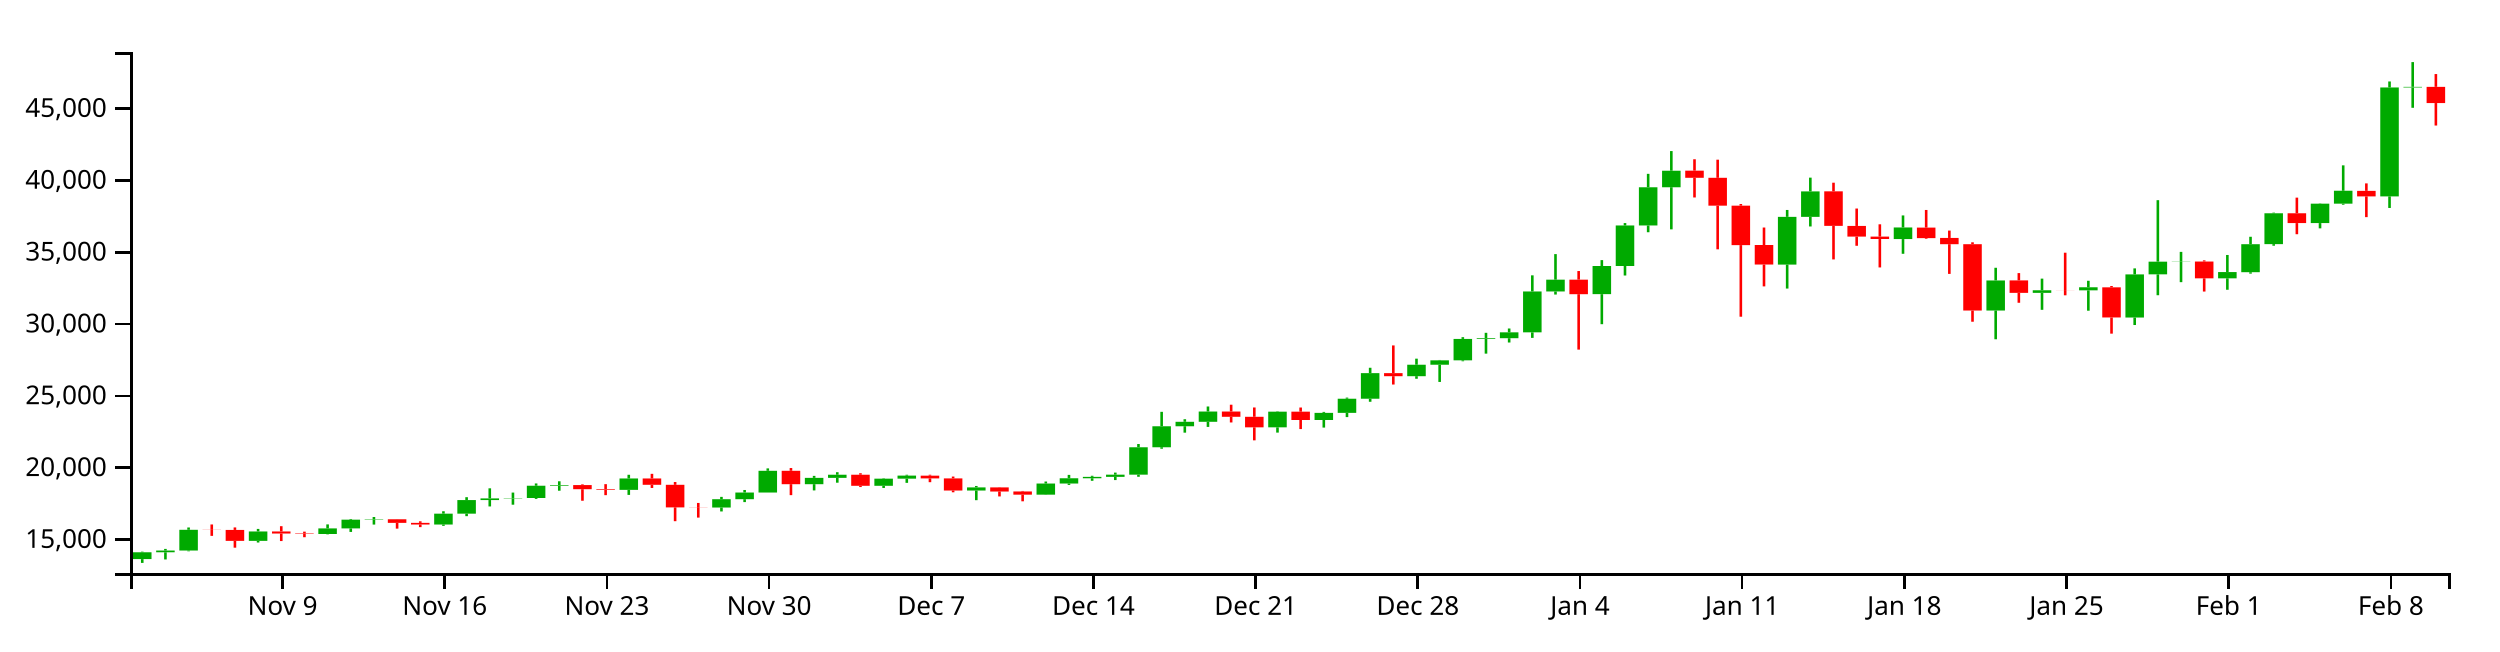
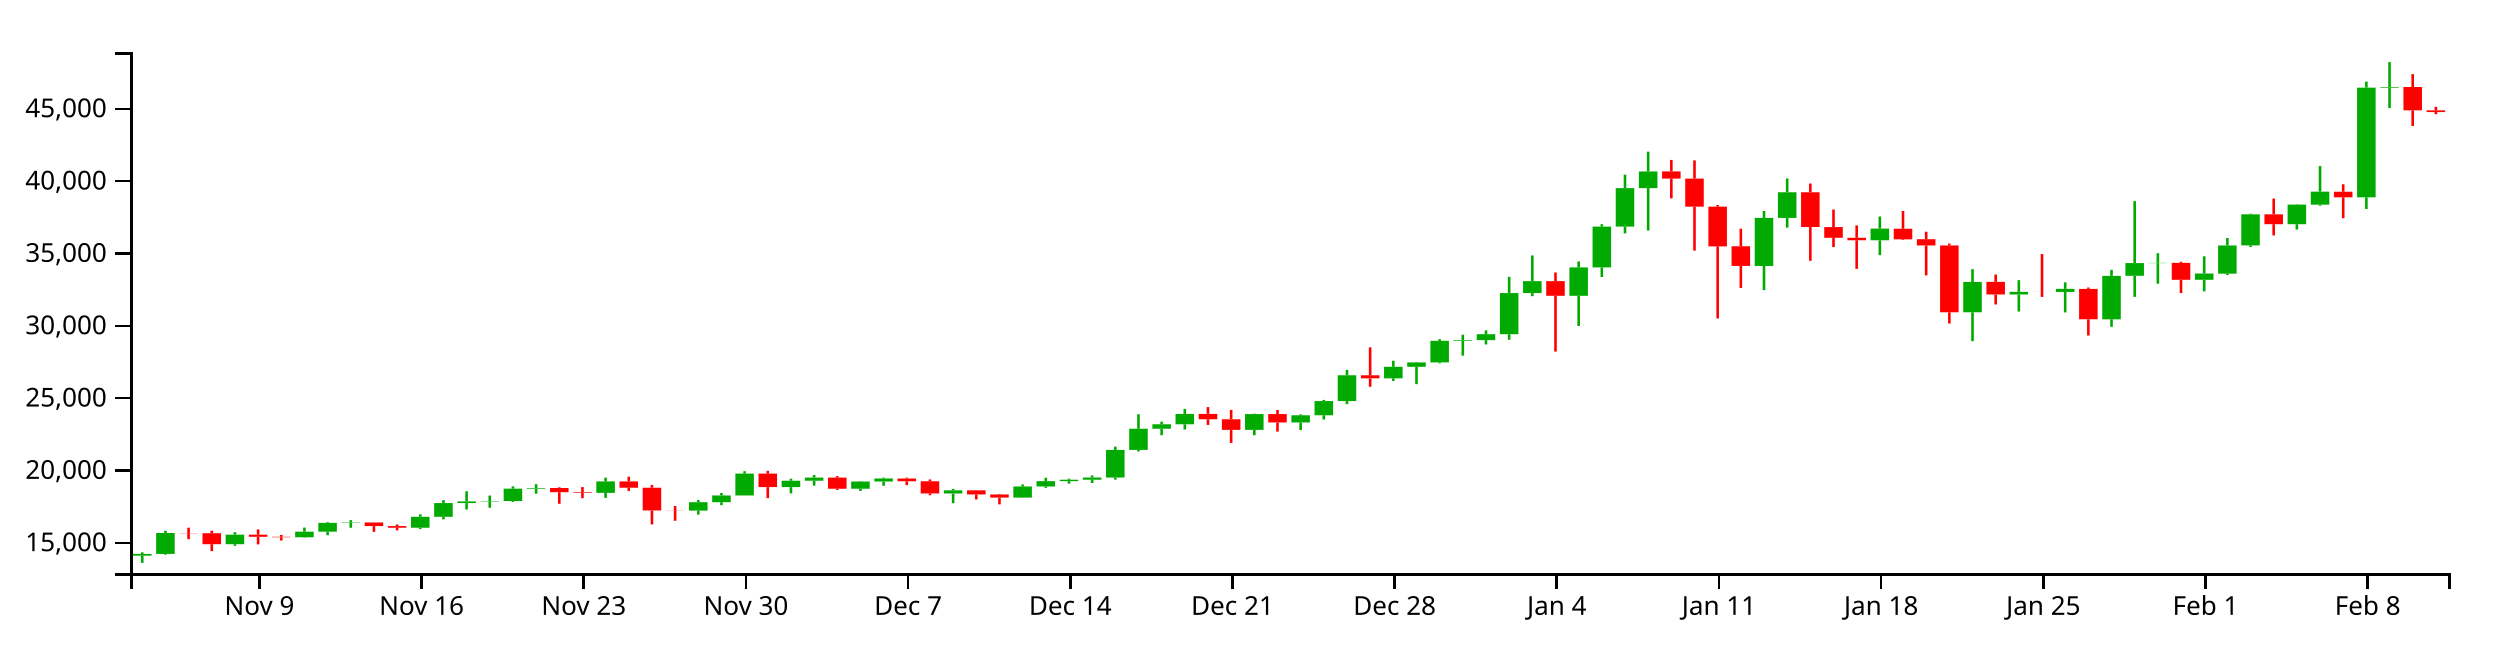
<svg xmlns="http://www.w3.org/2000/svg" version="1.1" width="960" height="250">
  <g transform="translate(50,20)">
    <style>.axis path,.axis line{fill:none;stroke:#000;shape-rendering:crispEdges;}path.candle{stroke:#000000;}path.candle.body{stroke-width:0;}path.candle.up{fill:#00AA00;stroke:#00AA00;}path.candle.down{fill:#FF0000;stroke:#FF0000;}</style>
    <g class="candlestick">
      <g class="data">
-         <path class="candle body up" d="M 1.068 194.694 l 7.117 0 L 8.185 192.079 l -7.117 0 L 1.068 194.694 M 9.964 192.079 l 7.117 0 L 17.081 191.415 l -7.117 0 L 9.964 192.079 M 18.86 191.415 l 7.117 0 L 25.978 183.437 l -7.117 0 L 18.86 191.415 M 45.55 187.695 l 7.117 0 L 52.667 184.071 l -7.117 0 L 45.55 187.695 M 72.239 185.052 l 7.117 0 L 79.356 182.917 l -7.117 0 L 72.239 185.052 M 81.136 182.917 l 7.117 0 L 88.253 179.565 l -7.117 0 L 81.136 182.917 M 90.032 179.565 l 7.117 0 L 97.149 179.406 l -7.117 0 L 90.032 179.565 M 116.721 181.412 l 7.117 0 L 123.838 177.238 l -7.117 0 L 116.721 181.412 M 125.618 177.241 l 7.117 0 L 132.735 172.02 l -7.117 0 L 125.618 177.241 M 134.514 172.02 l 7.117 0 L 141.631 171.376 l -7.117 0 L 134.514 172.02 M 143.411 171.367 l 7.117 0 L 150.528 171.229 l -7.117 0 L 143.411 171.367 M 152.307 171.229 l 7.117 0 L 159.424 166.524 l -7.117 0 L 152.307 171.229 M 161.204 166.524 l 7.117 0 L 168.321 166.258 l -7.117 0 L 161.204 166.524 M 187.893 168.111 l 7.117 0 L 195.01 163.741 l -7.117 0 L 187.893 168.111 M 223.479 174.888 l 7.117 0 L 230.596 171.687 l -7.117 0 L 223.479 174.888 M 232.375 171.687 l 7.117 0 L 239.492 169.12 l -7.117 0 L 232.375 171.687 M 241.271 169.12 l 7.117 0 L 248.389 160.785 l -7.117 0 L 241.271 169.12 M 259.064 165.921 l 7.117 0 L 266.182 163.498 l -7.117 0 L 259.064 165.921 M 267.961 163.498 l 7.117 0 L 275.078 162.296 l -7.117 0 L 267.961 163.498 M 285.754 166.552 l 7.117 0 L 292.871 163.809 l -7.117 0 L 285.754 166.552 M 294.65 163.809 l 7.117 0 L 301.767 162.641 l -7.117 0 L 294.65 163.809 M 321.339 168.353 l 7.117 0 L 328.457 167.155 l -7.117 0 L 321.339 168.353 M 348.029 169.94 l 7.117 0 L 355.146 165.68 l -7.117 0 L 348.029 169.94 M 356.925 165.68 l 7.117 0 L 364.042 163.659 l -7.117 0 L 356.925 165.68 M 365.822 163.659 l 7.117 0 L 372.939 163.117 l -7.117 0 L 365.822 163.659 M 374.718 163.114 l 7.117 0 L 381.835 162.271 l -7.117 0 L 374.718 163.114 M 383.615 162.271 l 7.117 0 L 390.732 151.739 l -7.117 0 L 383.615 162.271 M 392.511 151.739 l 7.117 0 L 399.628 143.675 l -7.117 0 L 392.511 151.739 M 401.407 143.675 l 7.117 0 L 408.525 141.964 l -7.117 0 L 401.407 143.675 M 410.304 141.964 l 7.117 0 L 417.421 138.023 l -7.117 0 L 410.304 141.964 M 436.993 144.101 l 7.117 0 L 444.11 138.083 l -7.117 0 L 436.993 144.101 M 454.786 141.274 l 7.117 0 L 461.903 138.533 l -7.117 0 L 454.786 141.274 M 463.683 138.534 l 7.117 0 L 470.8 133.108 l -7.117 0 L 463.683 138.534 M 472.579 133.108 l 7.117 0 L 479.696 123.283 l -7.117 0 L 472.579 133.108 M 490.372 124.452 l 7.117 0 L 497.489 120.05 l -7.117 0 L 490.372 124.452 M 499.268 120.05 l 7.117 0 L 506.385 118.364 l -7.117 0 L 499.268 120.05 M 508.165 118.364 l 7.117 0 L 515.282 110.141 l -7.117 0 L 508.165 118.364 M 517.061 110.14 l 7.117 0 L 524.178 109.875 l -7.117 0 L 517.061 110.14 M 525.958 109.875 l 7.117 0 L 533.075 107.624 l -7.117 0 L 525.958 109.875 M 534.854 107.624 l 7.117 0 L 541.971 91.919 l -7.117 0 L 534.854 107.624 M 543.75 91.929 l 7.117 0 L 550.868 87.386 l -7.117 0 L 543.75 91.929 M 561.543 92.959 l 7.117 0 L 568.661 82.147 l -7.117 0 L 561.543 92.959 M 570.44 82.147 l 7.117 0 L 577.557 66.59 l -7.117 0 L 570.44 82.147 M 579.336 66.59 l 7.117 0 L 586.453 51.899 l -7.117 0 L 579.336 66.59 M 588.233 51.898 l 7.117 0 L 595.35 45.551 l -7.117 0 L 588.233 51.898 M 632.715 81.598 l 7.117 0 L 639.832 63.269 l -7.117 0 L 632.715 81.598 M 641.611 63.269 l 7.117 0 L 648.729 53.487 l -7.117 0 L 641.611 63.269 M 677.197 71.8 l 7.117 0 L 684.314 67.352 l -7.117 0 L 677.197 71.8 M 712.783 99.236 l 7.117 0 L 719.9 87.688 l -7.117 0 L 712.783 99.236 M 730.576 92.473 l 7.117 0 L 737.693 91.469 l -7.117 0 L 730.576 92.473 M 748.369 91.5 l 7.117 0 L 755.486 90.322 l -7.117 0 L 748.369 91.5 M 766.162 101.939 l 7.117 0 L 773.279 85.373 l -7.117 0 L 766.162 101.939 M 775.058 85.355 l 7.117 0 L 782.175 80.477 l -7.117 0 L 775.058 85.355 M 783.954 80.51 l 7.117 0 L 791.072 80.419 l -7.117 0 L 783.954 80.51 M 801.747 86.873 l 7.117 0 L 808.864 84.482 l -7.117 0 L 801.747 86.873 M 810.644 84.533 l 7.117 0 L 817.761 73.78 l -7.117 0 L 810.644 84.533 M 819.54 73.744 l 7.117 0 L 826.657 61.903 l -7.117 0 L 819.54 73.744 M 837.333 65.667 l 7.117 0 L 844.45 58.2 l -7.117 0 L 837.333 65.667 M 846.23 58.205 l 7.117 0 L 853.347 53.252 l -7.117 0 L 846.23 58.205 M 864.022 55.411 l 7.117 0 L 871.14 13.596 l -7.117 0 L 864.022 55.411 M 872.919 13.597 l 7.117 0 L 880.036 13.345 l -7.117 0 L 872.919 13.597" />
-         <path class="candle body down" d="M 27.757 183.437 l 7.117 0 L 34.874 183.493 l -7.117 0 L 27.757 183.437 M 36.653 183.493 l 7.117 0 L 43.77 187.695 l -7.117 0 L 36.653 183.493 M 54.446 184.071 l 7.117 0 L 61.563 184.88 l -7.117 0 L 54.446 184.071 M 63.343 184.88 l 7.117 0 L 70.46 185.052 l -7.117 0 L 63.343 184.88 M 98.928 179.409 l 7.117 0 L 106.046 180.786 l -7.117 0 L 98.928 179.409 M 107.825 180.791 l 7.117 0 L 114.942 181.412 l -7.117 0 L 107.825 180.791 M 170.1 166.258 l 7.117 0 L 177.217 167.855 l -7.117 0 L 170.1 166.258 M 178.996 167.858 l 7.117 0 L 186.114 168.111 l -7.117 0 L 178.996 167.858 M 196.789 163.741 l 7.117 0 L 203.906 166.174 l -7.117 0 L 196.789 163.741 M 205.686 166.175 l 7.117 0 L 212.803 174.833 l -7.117 0 L 205.686 166.175 M 214.582 174.833 l 7.117 0 L 221.699 174.888 l -7.117 0 L 214.582 174.833 M 250.168 160.785 l 7.117 0 L 257.285 165.921 l -7.117 0 L 250.168 160.785 M 276.857 162.294 l 7.117 0 L 283.974 166.552 l -7.117 0 L 276.857 162.294 M 303.547 162.645 l 7.117 0 L 310.664 163.703 l -7.117 0 L 303.547 162.645 M 312.443 163.703 l 7.117 0 L 319.56 168.353 l -7.117 0 L 312.443 163.703 M 330.236 167.155 l 7.117 0 L 337.353 168.736 l -7.117 0 L 330.236 167.155 M 339.132 168.735 l 7.117 0 L 346.25 169.94 l -7.117 0 L 339.132 168.735 M 419.2 138.023 l 7.117 0 L 426.317 140.043 l -7.117 0 L 419.2 138.023 M 428.097 140.043 l 7.117 0 L 435.214 144.102 l -7.117 0 L 428.097 140.043 M 445.89 138.083 l 7.117 0 L 453.007 141.272 l -7.117 0 L 445.89 138.083 M 481.475 123.283 l 7.117 0 L 488.593 124.451 l -7.117 0 L 481.475 123.283 M 552.647 87.386 l 7.117 0 L 559.764 92.965 l -7.117 0 L 552.647 87.386 M 597.129 45.528 l 7.117 0 L 604.246 48.28 l -7.117 0 L 597.129 45.528 M 606.026 48.28 l 7.117 0 L 613.143 58.973 l -7.117 0 L 606.026 48.28 M 614.922 58.973 l 7.117 0 L 622.039 74.12 l -7.117 0 L 614.922 58.973 M 623.818 74.088 l 7.117 0 L 630.936 81.586 l -7.117 0 L 623.818 74.088 M 650.508 53.483 l 7.117 0 L 657.625 66.74 l -7.117 0 L 650.508 53.483 M 659.404 66.766 l 7.117 0 L 666.521 70.862 l -7.117 0 L 659.404 66.766 M 668.301 70.862 l 7.117 0 L 675.418 71.78 l -7.117 0 L 668.301 70.862 M 686.094 67.401 l 7.117 0 L 693.211 71.433 l -7.117 0 L 686.094 67.401 M 694.99 71.376 l 7.117 0 L 702.107 73.769 l -7.117 0 L 694.99 71.376 M 703.886 73.769 l 7.117 0 L 711.004 99.247 l -7.117 0 L 703.886 73.769 M 721.679 87.662 l 7.117 0 L 728.796 92.473 l -7.117 0 L 721.679 87.662 M 739.472 91.471 l 7.117 0 L 746.589 91.5 l -7.117 0 L 739.472 91.471 M 757.265 90.343 l 7.117 0 L 764.382 101.917 l -7.117 0 L 757.265 90.343 M 792.851 80.418 l 7.117 0 L 799.968 86.873 l -7.117 0 L 792.851 80.418 M 828.437 61.896 l 7.117 0 L 835.554 65.667 l -7.117 0 L 828.437 61.896 M 855.126 53.285 l 7.117 0 L 862.243 55.411 l -7.117 0 L 855.126 53.285 M 881.815 13.345 l 7.117 0 L 888.932 19.571 l -7.117 0 L 881.815 13.345" />
+         <path class="candle body up" d="M 1.068 193.384 l 7.117 0 L 8.185 192.715 l -7.117 0 L 1.068 193.384 M 9.964 192.715 l 7.117 0 L 17.081 184.682 l -7.117 0 L 9.964 192.715 M 36.653 188.969 l 7.117 0 L 43.77 185.321 l -7.117 0 L 36.653 188.969 M 63.343 186.309 l 7.117 0 L 70.46 184.159 l -7.117 0 L 63.343 186.309 M 72.239 184.159 l 7.117 0 L 79.356 180.783 l -7.117 0 L 72.239 184.159 M 81.136 180.783 l 7.117 0 L 88.253 180.623 l -7.117 0 L 81.136 180.783 M 107.825 182.643 l 7.117 0 L 114.942 178.44 l -7.117 0 L 107.825 182.643 M 116.721 178.443 l 7.117 0 L 123.838 173.186 l -7.117 0 L 116.721 178.443 M 125.618 173.186 l 7.117 0 L 132.735 172.538 l -7.117 0 L 125.618 173.186 M 134.514 172.529 l 7.117 0 L 141.631 172.389 l -7.117 0 L 134.514 172.529 M 143.411 172.389 l 7.117 0 L 150.528 167.652 l -7.117 0 L 143.411 172.389 M 152.307 167.652 l 7.117 0 L 159.424 167.384 l -7.117 0 L 152.307 167.652 M 178.996 169.25 l 7.117 0 L 186.114 164.85 l -7.117 0 L 178.996 169.25 M 214.582 176.074 l 7.117 0 L 221.699 172.85 l -7.117 0 L 214.582 176.074 M 223.479 172.85 l 7.117 0 L 230.596 170.266 l -7.117 0 L 223.479 172.85 M 232.375 170.266 l 7.117 0 L 239.492 161.873 l -7.117 0 L 232.375 170.266 M 250.168 167.044 l 7.117 0 L 257.285 164.605 l -7.117 0 L 250.168 167.044 M 259.064 164.605 l 7.117 0 L 266.182 163.395 l -7.117 0 L 259.064 164.605 M 276.857 167.68 l 7.117 0 L 283.974 164.918 l -7.117 0 L 276.857 167.68 M 285.754 164.918 l 7.117 0 L 292.871 163.742 l -7.117 0 L 285.754 164.918 M 312.443 169.494 l 7.117 0 L 319.56 168.287 l -7.117 0 L 312.443 169.494 M 339.132 171.091 l 7.117 0 L 346.25 166.802 l -7.117 0 L 339.132 171.091 M 348.029 166.802 l 7.117 0 L 355.146 164.767 l -7.117 0 L 348.029 166.802 M 356.925 164.767 l 7.117 0 L 364.042 164.221 l -7.117 0 L 356.925 164.767 M 365.822 164.218 l 7.117 0 L 372.939 163.37 l -7.117 0 L 365.822 164.218 M 374.718 163.37 l 7.117 0 L 381.835 152.764 l -7.117 0 L 374.718 163.37 M 383.615 152.764 l 7.117 0 L 390.732 144.645 l -7.117 0 L 383.615 152.764 M 392.511 144.645 l 7.117 0 L 399.628 142.921 l -7.117 0 L 392.511 144.645 M 401.407 142.921 l 7.117 0 L 408.525 138.953 l -7.117 0 L 401.407 142.921 M 428.097 145.074 l 7.117 0 L 435.214 139.014 l -7.117 0 L 428.097 145.074 M 445.89 142.227 l 7.117 0 L 453.007 139.467 l -7.117 0 L 445.89 142.227 M 454.786 139.468 l 7.117 0 L 461.903 134.004 l -7.117 0 L 454.786 139.468 M 463.683 134.004 l 7.117 0 L 470.8 124.111 l -7.117 0 L 463.683 134.004 M 481.475 125.288 l 7.117 0 L 488.593 120.855 l -7.117 0 L 481.475 125.288 M 490.372 120.855 l 7.117 0 L 497.489 119.158 l -7.117 0 L 490.372 120.855 M 499.268 119.158 l 7.117 0 L 506.385 110.878 l -7.117 0 L 499.268 119.158 M 508.165 110.877 l 7.117 0 L 515.282 110.61 l -7.117 0 L 508.165 110.877 M 517.061 110.61 l 7.117 0 L 524.178 108.343 l -7.117 0 L 517.061 110.61 M 525.958 108.343 l 7.117 0 L 533.075 92.53 l -7.117 0 L 525.958 108.343 M 534.854 92.54 l 7.117 0 L 541.971 87.965 l -7.117 0 L 534.854 92.54 M 552.647 93.577 l 7.117 0 L 559.764 82.69 l -7.117 0 L 552.647 93.577 M 561.543 82.69 l 7.117 0 L 568.661 67.025 l -7.117 0 L 561.543 82.69 M 570.44 67.025 l 7.117 0 L 577.557 52.232 l -7.117 0 L 570.44 67.025 M 579.336 52.231 l 7.117 0 L 586.453 45.841 l -7.117 0 L 579.336 52.231 M 623.818 82.137 l 7.117 0 L 630.936 63.681 l -7.117 0 L 623.818 82.137 M 632.715 63.681 l 7.117 0 L 639.832 53.831 l -7.117 0 L 632.715 63.681 M 668.301 72.271 l 7.117 0 L 675.418 67.792 l -7.117 0 L 668.301 72.271 M 703.886 99.898 l 7.117 0 L 711.004 88.27 l -7.117 0 L 703.886 99.898 M 721.679 93.087 l 7.117 0 L 728.796 92.076 l -7.117 0 L 721.679 93.087 M 739.472 92.108 l 7.117 0 L 746.589 90.922 l -7.117 0 L 739.472 92.108 M 757.265 102.619 l 7.117 0 L 764.382 85.938 l -7.117 0 L 757.265 102.619 M 766.162 85.92 l 7.117 0 L 773.279 81.009 l -7.117 0 L 766.162 85.92 M 775.058 81.042 l 7.117 0 L 782.175 80.949 l -7.117 0 L 775.058 81.042 M 792.851 87.449 l 7.117 0 L 799.968 85.041 l -7.117 0 L 792.851 87.449 M 801.747 85.092 l 7.117 0 L 808.864 74.264 l -7.117 0 L 801.747 85.092 M 810.644 74.228 l 7.117 0 L 817.761 62.306 l -7.117 0 L 810.644 74.228 M 828.437 66.096 l 7.117 0 L 835.554 58.576 l -7.117 0 L 828.437 66.096 M 837.333 58.581 l 7.117 0 L 844.45 53.595 l -7.117 0 L 837.333 58.581 M 855.126 55.768 l 7.117 0 L 862.243 13.664 l -7.117 0 L 855.126 55.768 M 864.022 13.664 l 7.117 0 L 871.14 13.411 l -7.117 0 L 864.022 13.664" />
+         <path class="candle body down" d="M 18.86 184.682 l 7.117 0 L 25.978 184.738 l -7.117 0 L 18.86 184.682 M 27.757 184.738 l 7.117 0 L 34.874 188.969 l -7.117 0 L 27.757 184.738 M 45.55 185.321 l 7.117 0 L 52.667 186.135 l -7.117 0 L 45.55 185.321 M 54.446 186.135 l 7.117 0 L 61.563 186.309 l -7.117 0 L 54.446 186.135 M 90.032 180.627 l 7.117 0 L 97.149 182.013 l -7.117 0 L 90.032 180.627 M 98.928 182.018 l 7.117 0 L 106.046 182.643 l -7.117 0 L 98.928 182.018 M 161.204 167.384 l 7.117 0 L 168.321 168.992 l -7.117 0 L 161.204 167.384 M 170.1 168.995 l 7.117 0 L 177.217 169.25 l -7.117 0 L 170.1 168.995 M 187.893 164.85 l 7.117 0 L 195.01 167.299 l -7.117 0 L 187.893 164.85 M 196.789 167.301 l 7.117 0 L 203.906 176.019 l -7.117 0 L 196.789 167.301 M 205.686 176.019 l 7.117 0 L 212.803 176.074 l -7.117 0 L 205.686 176.019 M 241.271 161.873 l 7.117 0 L 248.389 167.044 l -7.117 0 L 241.271 161.873 M 267.961 163.393 l 7.117 0 L 275.078 167.68 l -7.117 0 L 267.961 163.393 M 294.65 163.746 l 7.117 0 L 301.767 164.812 l -7.117 0 L 294.65 163.746 M 303.547 164.812 l 7.117 0 L 310.664 169.494 l -7.117 0 L 303.547 164.812 M 321.339 168.287 l 7.117 0 L 328.457 169.879 l -7.117 0 L 321.339 168.287 M 330.236 169.878 l 7.117 0 L 337.353 171.091 l -7.117 0 L 330.236 169.878 M 410.304 138.953 l 7.117 0 L 417.421 140.987 l -7.117 0 L 410.304 138.953 M 419.2 140.987 l 7.117 0 L 426.317 145.075 l -7.117 0 L 419.2 140.987 M 436.993 139.014 l 7.117 0 L 444.11 142.225 l -7.117 0 L 436.993 139.014 M 472.579 124.111 l 7.117 0 L 479.696 125.287 l -7.117 0 L 472.579 124.111 M 543.75 87.965 l 7.117 0 L 550.868 93.583 l -7.117 0 L 543.75 87.965 M 588.233 45.817 l 7.117 0 L 595.35 48.588 l -7.117 0 L 588.233 45.817 M 597.129 48.588 l 7.117 0 L 604.246 59.355 l -7.117 0 L 597.129 48.588 M 606.026 59.355 l 7.117 0 L 613.143 74.608 l -7.117 0 L 606.026 59.355 M 614.922 74.575 l 7.117 0 L 622.039 82.125 l -7.117 0 L 614.922 74.575 M 641.611 53.827 l 7.117 0 L 648.729 67.176 l -7.117 0 L 641.611 53.827 M 650.508 67.203 l 7.117 0 L 657.625 71.327 l -7.117 0 L 650.508 67.203 M 659.404 71.327 l 7.117 0 L 666.521 72.251 l -7.117 0 L 659.404 71.327 M 677.197 67.841 l 7.117 0 L 684.314 71.902 l -7.117 0 L 677.197 67.841 M 686.094 71.844 l 7.117 0 L 693.211 74.253 l -7.117 0 L 686.094 71.844 M 694.99 74.253 l 7.117 0 L 702.107 99.908 l -7.117 0 L 694.99 74.253 M 712.783 88.243 l 7.117 0 L 719.9 93.087 l -7.117 0 L 712.783 88.243 M 730.576 92.079 l 7.117 0 L 737.693 92.108 l -7.117 0 L 730.576 92.079 M 748.369 90.943 l 7.117 0 L 755.486 102.597 l -7.117 0 L 748.369 90.943 M 783.954 80.949 l 7.117 0 L 791.072 87.449 l -7.117 0 L 783.954 80.949 M 819.54 62.298 l 7.117 0 L 826.657 66.096 l -7.117 0 L 819.54 62.298 M 846.23 53.628 l 7.117 0 L 853.347 55.768 l -7.117 0 L 846.23 53.628 M 872.919 13.411 l 7.117 0 L 880.036 22.371 l -7.117 0 L 872.919 13.411 M 881.815 22.371 l 7.117 0 L 888.932 23.024 l -7.117 0 L 881.815 22.371" />
        <path class="candle body equal" />
-         <path class="candle wick up" d="M 4.626 191.844 L 4.626 192.079 M 4.626 194.694 L 4.626 196.154 M 13.523 190.78 L 13.523 191.415 M 13.523 192.079 L 13.523 194.83 M 22.419 182.554 L 22.419 183.437 M 22.419 191.415 L 22.419 191.693 M 49.108 183.106 L 49.108 184.071 M 49.108 187.695 L 49.108 188.326 M 75.798 181.368 L 75.798 182.917 M 75.798 185.052 L 75.798 185.188 M 84.694 179.295 L 84.694 179.565 M 84.694 182.917 L 84.694 184.261 M 93.591 178.527 L 93.591 179.406 M 93.591 179.565 L 93.591 181.438 M 120.28 176.32 L 120.28 177.238 M 120.28 181.412 L 120.28 181.925 M 129.176 170.92 L 129.176 172.02 M 129.176 177.241 L 129.176 178.207 M 138.073 167.51 L 138.073 171.376 M 138.073 172.02 L 138.073 174.475 M 146.969 169.149 L 146.969 171.229 M 146.969 171.367 L 146.969 173.806 M 155.866 165.643 L 155.866 166.524 M 155.866 171.229 L 155.866 171.575 M 164.762 164.812 L 164.762 166.258 M 164.762 166.524 L 164.762 168.439 M 191.451 162.313 L 191.451 163.741 M 191.451 168.111 L 191.451 170.042 M 227.037 170.8 L 227.037 171.687 M 227.037 174.888 L 227.037 176.4 M 235.934 168.155 L 235.934 169.12 M 235.934 171.687 L 235.934 172.806 M 244.83 159.862 L 244.83 160.785 M 244.83 169.12 L 244.83 169.12 M 262.623 162.737 L 262.623 163.498 M 262.623 165.921 L 262.623 168.32 M 271.519 161.325 L 271.519 162.296 M 271.519 163.498 L 271.519 165.357 M 289.312 163.648 L 289.312 163.809 M 289.312 166.552 L 289.312 167.383 M 298.209 162.307 L 298.209 162.641 M 298.209 163.809 L 298.209 165.413 M 324.898 166.613 L 324.898 167.155 M 324.898 168.353 L 324.898 172.072 M 351.587 164.907 L 351.587 165.68 M 351.587 169.94 L 351.587 170.027 M 360.484 162.357 L 360.484 163.659 M 360.484 165.68 L 360.484 166.218 M 369.38 162.699 L 369.38 163.117 M 369.38 163.659 L 369.38 164.624 M 378.277 161.479 L 378.277 162.271 M 378.277 163.114 L 378.277 164.348 M 387.173 150.5 L 387.173 151.739 M 387.173 162.271 L 387.173 163.087 M 396.07 138.142 L 396.07 143.675 M 396.07 151.739 L 396.07 152.321 M 404.966 140.983 L 404.966 141.964 M 404.966 143.675 L 404.966 146.142 M 413.862 136.093 L 413.862 138.023 M 413.862 141.964 L 413.862 143.935 M 440.552 137.938 L 440.552 138.083 M 440.552 144.101 L 440.552 146.123 M 458.345 138.173 L 458.345 138.533 M 458.345 141.274 L 458.345 144.192 M 467.241 132.681 L 467.241 133.108 M 467.241 138.534 L 467.241 140.164 M 476.138 121.222 L 476.138 123.283 M 476.138 133.108 L 476.138 134.28 M 493.93 117.729 L 493.93 120.05 M 493.93 124.452 L 493.93 125.448 M 502.827 118.226 L 502.827 118.364 M 502.827 120.05 L 502.827 126.667 M 511.723 109.476 L 511.723 110.141 M 511.723 118.364 L 511.723 118.722 M 520.62 107.799 L 520.62 109.875 M 520.62 110.14 L 520.62 115.798 M 529.516 106.144 L 529.516 107.624 M 529.516 109.875 L 529.516 111.525 M 538.413 85.731 L 538.413 91.919 M 538.413 107.624 L 538.413 109.749 M 547.309 77.576 L 547.309 87.386 M 547.309 91.929 L 547.309 93.107 M 565.102 79.883 L 565.102 82.147 M 565.102 92.959 L 565.102 104.489 M 573.998 65.653 L 573.998 66.59 M 573.998 82.147 L 573.998 85.797 M 582.895 46.753 L 582.895 51.899 M 582.895 66.59 L 582.895 69.18 M 591.791 38.009 L 591.791 45.551 M 591.791 51.898 L 591.791 68.076 M 636.273 60.628 L 636.273 63.269 M 636.273 81.598 L 636.273 90.806 M 645.17 48.215 L 645.17 53.487 M 645.17 63.269 L 645.17 66.966 M 680.756 62.726 L 680.756 67.352 M 680.756 71.8 L 680.756 77.455 M 716.341 82.826 L 716.341 87.688 M 716.341 99.236 L 716.341 110.281 M 734.134 86.994 L 734.134 91.469 M 734.134 92.473 L 734.134 98.972 M 751.927 87.817 L 751.927 90.322 M 751.927 91.5 L 751.927 99.317 M 769.72 83.061 L 769.72 85.373 M 769.72 101.939 L 769.72 104.808 M 778.617 56.866 L 778.617 80.477 M 778.617 85.355 L 778.617 93.37 M 787.513 76.721 L 787.513 80.419 M 787.513 80.51 L 787.513 88.351 M 805.306 77.912 L 805.306 84.482 M 805.306 86.873 L 805.306 91.269 M 814.202 70.921 L 814.202 73.78 M 814.202 84.533 L 814.202 85.08 M 823.099 61.662 L 823.099 61.903 M 823.099 73.744 L 823.099 74.353 M 840.892 58.09 L 840.892 58.2 M 840.892 65.667 L 840.892 67.69 M 849.788 43.495 L 849.788 53.252 M 849.788 58.205 L 849.788 58.609 M 867.581 11.282 L 867.581 13.596 M 867.581 55.411 L 867.581 59.862 M 876.477 3.846 L 876.477 13.345 M 876.477 13.597 L 876.477 21.396" style="stroke-width: 1px;" />
-         <path class="candle wick down" d="M 31.315 181.396 L 31.315 183.437 M 31.315 183.493 L 31.315 185.776 M 40.212 182.535 L 40.212 183.493 M 40.212 187.695 L 40.212 190.31 M 58.005 182.058 L 58.005 184.071 M 58.005 184.88 L 58.005 187.765 M 66.901 184.154 L 66.901 184.88 M 66.901 185.052 L 66.901 186.292 M 102.487 179.371 L 102.487 179.409 M 102.487 180.786 L 102.487 182.996 M 111.383 180.182 L 111.383 180.791 M 111.383 181.412 L 111.383 182.418 M 173.659 166.003 L 173.659 166.258 M 173.659 167.855 L 173.659 172.288 M 182.555 165.915 L 182.555 167.858 M 182.555 168.111 L 182.555 170.141 M 200.348 161.953 L 200.348 163.741 M 200.348 166.174 L 200.348 167.381 M 209.244 165.093 L 209.244 166.175 M 209.244 174.833 L 209.244 180.138 M 218.141 173.133 L 218.141 174.833 M 218.141 174.888 L 218.141 178.758 M 253.727 159.725 L 253.727 160.785 M 253.727 165.921 L 253.727 170.135 M 280.416 161.717 L 280.416 162.294 M 280.416 166.552 L 280.416 167.022 M 307.105 162.302 L 307.105 162.645 M 307.105 163.703 L 307.105 165.16 M 316.002 162.997 L 316.002 163.703 M 316.002 168.353 L 316.002 169.038 M 333.794 167.066 L 333.794 167.155 M 333.794 168.736 L 333.794 170.631 M 342.691 168.526 L 342.691 168.735 M 342.691 169.94 L 342.691 172.501 M 422.759 135.411 L 422.759 138.023 M 422.759 140.043 L 422.759 142.225 M 431.655 136.472 L 431.655 140.043 M 431.655 144.102 L 431.655 149.094 M 449.448 136.487 L 449.448 138.083 M 449.448 141.272 L 449.448 144.763 M 485.034 112.643 L 485.034 123.283 M 485.034 124.451 L 485.034 127.66 M 556.206 84.076 L 556.206 87.386 M 556.206 92.965 L 556.206 114.254 M 600.688 41.153 L 600.688 45.528 M 600.688 48.28 L 600.688 55.829 M 609.584 41.319 L 609.584 48.28 M 609.584 58.973 L 609.584 75.739 M 618.481 58.34 L 618.481 58.973 M 618.481 74.12 L 618.481 101.62 M 627.377 67.37 L 627.377 74.088 M 627.377 81.586 L 627.377 89.973 M 654.066 50.158 L 654.066 53.483 M 654.066 66.74 L 654.066 79.618 M 662.963 60.077 L 662.963 66.766 M 662.963 70.862 L 662.963 74.378 M 671.859 66.132 L 671.859 70.862 M 671.859 71.78 L 671.859 82.696 M 689.652 60.628 L 689.652 67.401 M 689.652 71.433 L 689.652 71.695 M 698.549 68.544 L 698.549 71.376 M 698.549 73.769 L 698.549 85.179 M 707.445 73.042 L 707.445 73.769 M 707.445 99.247 L 707.445 103.545 M 725.238 84.87 L 725.238 87.662 M 725.238 92.473 L 725.238 96.267 M 743.031 77.041 L 743.031 91.471 M 743.031 91.5 L 743.031 93.399 M 760.824 89.828 L 760.824 90.343 M 760.824 101.917 L 760.824 108.12 M 796.409 79.978 L 796.409 80.418 M 796.409 86.873 L 796.409 91.956 M 831.995 55.893 L 831.995 61.896 M 831.995 65.667 L 831.995 69.941 M 858.685 50.422 L 858.685 53.285 M 858.685 55.411 L 858.685 63.381 M 885.374 8.437 L 885.374 13.345 M 885.374 19.571 L 885.374 28.205" style="stroke-width: 1px;" />
+         <path class="candle wick up" d="M 4.626 192.076 L 4.626 192.715 M 4.626 193.384 L 4.626 196.154 M 13.523 183.793 L 13.523 184.682 M 13.523 192.715 L 13.523 192.995 M 40.212 184.349 L 40.212 185.321 M 40.212 188.969 L 40.212 189.605 M 66.901 182.599 L 66.901 184.159 M 66.901 186.309 L 66.901 186.445 M 75.798 180.512 L 75.798 180.783 M 75.798 184.159 L 75.798 185.512 M 84.694 179.738 L 84.694 180.623 M 84.694 180.783 L 84.694 182.669 M 111.383 177.516 L 111.383 178.44 M 111.383 182.643 L 111.383 183.16 M 120.28 172.078 L 120.28 173.186 M 120.28 178.443 L 120.28 179.416 M 129.176 168.645 L 129.176 172.538 M 129.176 173.186 L 129.176 175.658 M 138.073 170.295 L 138.073 172.389 M 138.073 172.529 L 138.073 174.985 M 146.969 166.765 L 146.969 167.652 M 146.969 172.389 L 146.969 172.738 M 155.866 165.928 L 155.866 167.384 M 155.866 167.652 L 155.866 169.58 M 182.555 163.411 L 182.555 164.85 M 182.555 169.25 L 182.555 171.194 M 218.141 171.958 L 218.141 172.85 M 218.141 176.074 L 218.141 177.596 M 227.037 169.294 L 227.037 170.266 M 227.037 172.85 L 227.037 173.977 M 235.934 160.944 L 235.934 161.873 M 235.934 170.266 L 235.934 170.266 M 253.727 163.839 L 253.727 164.605 M 253.727 167.044 L 253.727 169.461 M 262.623 162.417 L 262.623 163.395 M 262.623 164.605 L 262.623 166.477 M 280.416 164.755 L 280.416 164.918 M 280.416 167.68 L 280.416 168.516 M 289.312 163.406 L 289.312 163.742 M 289.312 164.918 L 289.312 166.533 M 316.002 167.741 L 316.002 168.287 M 316.002 169.494 L 316.002 173.238 M 342.691 166.024 L 342.691 166.802 M 342.691 171.091 L 342.691 171.179 M 351.587 163.456 L 351.587 164.767 M 351.587 166.802 L 351.587 167.344 M 360.484 163.8 L 360.484 164.221 M 360.484 164.767 L 360.484 165.739 M 369.38 162.572 L 369.38 163.37 M 369.38 164.218 L 369.38 165.461 M 378.277 151.517 L 378.277 152.764 M 378.277 163.37 L 378.277 164.191 M 387.173 139.073 L 387.173 144.645 M 387.173 152.764 L 387.173 153.351 M 396.07 141.933 L 396.07 142.921 M 396.07 144.645 L 396.07 147.129 M 404.966 137.01 L 404.966 138.953 M 404.966 142.921 L 404.966 144.907 M 431.655 138.867 L 431.655 139.014 M 431.655 145.074 L 431.655 147.11 M 449.448 139.104 L 449.448 139.467 M 449.448 142.227 L 449.448 145.165 M 458.345 133.575 L 458.345 134.004 M 458.345 139.468 L 458.345 141.109 M 467.241 122.035 L 467.241 124.111 M 467.241 134.004 L 467.241 135.185 M 485.034 118.519 L 485.034 120.855 M 485.034 125.288 L 485.034 126.291 M 493.93 119.019 L 493.93 119.158 M 493.93 120.855 L 493.93 127.519 M 502.827 110.208 L 502.827 110.878 M 502.827 119.158 L 502.827 119.519 M 511.723 108.52 L 511.723 110.61 M 511.723 110.877 L 511.723 116.575 M 520.62 106.853 L 520.62 108.343 M 520.62 110.61 L 520.62 112.272 M 529.516 86.298 L 529.516 92.53 M 529.516 108.343 L 529.516 110.483 M 538.413 78.087 L 538.413 87.965 M 538.413 92.54 L 538.413 93.726 M 556.206 80.41 L 556.206 82.69 M 556.206 93.577 L 556.206 105.186 M 565.102 66.082 L 565.102 67.025 M 565.102 82.69 L 565.102 86.365 M 573.998 47.051 L 573.998 52.232 M 573.998 67.025 L 573.998 69.633 M 582.895 38.245 L 582.895 45.841 M 582.895 52.231 L 582.895 68.522 M 627.377 61.022 L 627.377 63.681 M 627.377 82.137 L 627.377 91.409 M 636.273 48.523 L 636.273 53.831 M 636.273 63.681 L 636.273 67.404 M 671.859 63.134 L 671.859 67.792 M 671.859 72.271 L 671.859 77.966 M 707.445 83.373 L 707.445 88.27 M 707.445 99.898 L 707.445 111.019 M 725.238 87.571 L 725.238 92.076 M 725.238 93.087 L 725.238 99.631 M 743.031 88.399 L 743.031 90.922 M 743.031 92.108 L 743.031 99.979 M 760.824 83.61 L 760.824 85.938 M 760.824 102.619 L 760.824 105.508 M 769.72 57.234 L 769.72 81.009 M 769.72 85.92 L 769.72 93.99 M 778.617 77.227 L 778.617 80.949 M 778.617 81.042 L 778.617 88.937 M 796.409 78.425 L 796.409 85.041 M 796.409 87.449 L 796.409 91.875 M 805.306 71.386 L 805.306 74.264 M 805.306 85.092 L 805.306 85.643 M 814.202 62.063 L 814.202 62.306 M 814.202 74.228 L 814.202 74.841 M 831.995 58.466 L 831.995 58.576 M 831.995 66.096 L 831.995 68.133 M 840.892 43.77 L 840.892 53.595 M 840.892 58.581 L 840.892 58.989 M 858.685 11.333 L 858.685 13.664 M 858.685 55.768 L 858.685 60.25 M 867.581 3.846 L 867.581 13.411 M 867.581 13.664 L 867.581 21.518" style="stroke-width: 1px;" />
+         <path class="candle wick down" d="M 22.419 182.627 L 22.419 184.682 M 22.419 184.738 L 22.419 187.038 M 31.315 183.774 L 31.315 184.738 M 31.315 188.969 L 31.315 191.603 M 49.108 183.293 L 49.108 185.321 M 49.108 186.135 L 49.108 189.04 M 58.005 185.404 L 58.005 186.135 M 58.005 186.309 L 58.005 187.557 M 93.591 180.588 L 93.591 180.627 M 93.591 182.013 L 93.591 184.238 M 102.487 181.405 L 102.487 182.018 M 102.487 182.643 L 102.487 183.656 M 164.762 167.128 L 164.762 167.384 M 164.762 168.992 L 164.762 173.456 M 173.659 167.039 L 173.659 168.995 M 173.659 169.25 L 173.659 171.294 M 191.451 163.049 L 191.451 164.85 M 191.451 167.299 L 191.451 168.515 M 200.348 166.211 L 200.348 167.301 M 200.348 176.019 L 200.348 181.36 M 209.244 174.307 L 209.244 176.019 M 209.244 176.074 L 209.244 179.971 M 244.83 160.806 L 244.83 161.873 M 244.83 167.044 L 244.83 171.288 M 271.519 162.811 L 271.519 163.393 M 271.519 167.68 L 271.519 168.154 M 298.209 163.4 L 298.209 163.746 M 298.209 164.812 L 298.209 166.278 M 307.105 164.101 L 307.105 164.812 M 307.105 169.494 L 307.105 170.183 M 324.898 168.198 L 324.898 168.287 M 324.898 169.879 L 324.898 171.788 M 333.794 169.668 L 333.794 169.878 M 333.794 171.091 L 333.794 173.67 M 413.862 136.324 L 413.862 138.953 M 413.862 140.987 L 413.862 143.184 M 422.759 137.392 L 422.759 140.987 M 422.759 145.075 L 422.759 150.101 M 440.552 137.407 L 440.552 139.014 M 440.552 142.225 L 440.552 145.74 M 476.138 113.397 L 476.138 124.111 M 476.138 125.287 L 476.138 128.518 M 547.309 84.632 L 547.309 87.965 M 547.309 93.583 L 547.309 115.019 M 591.791 41.412 L 591.791 45.817 M 591.791 48.588 L 591.791 56.189 M 600.688 41.579 L 600.688 48.588 M 600.688 59.355 L 600.688 76.237 M 609.584 58.718 L 609.584 59.355 M 609.584 74.608 L 609.584 102.298 M 618.481 67.811 L 618.481 74.575 M 618.481 82.125 L 618.481 90.57 M 645.17 50.479 L 645.17 53.827 M 645.17 67.176 L 645.17 80.143 M 654.066 60.466 L 654.066 67.203 M 654.066 71.327 L 654.066 74.867 M 662.963 66.563 L 662.963 71.327 M 662.963 72.251 L 662.963 83.243 M 680.756 61.022 L 680.756 67.841 M 680.756 71.902 L 680.756 72.166 M 689.652 68.992 L 689.652 71.844 M 689.652 74.253 L 689.652 85.743 M 698.549 73.521 L 698.549 74.253 M 698.549 99.908 L 698.549 104.236 M 716.341 85.432 L 716.341 88.243 M 716.341 93.087 L 716.341 96.908 M 734.134 77.549 L 734.134 92.079 M 734.134 92.108 L 734.134 94.02 M 751.927 90.424 L 751.927 90.943 M 751.927 102.597 L 751.927 108.843 M 787.513 80.506 L 787.513 80.949 M 787.513 87.449 L 787.513 92.567 M 823.099 56.254 L 823.099 62.298 M 823.099 66.096 L 823.099 70.4 M 849.788 50.745 L 849.788 53.628 M 849.788 55.768 L 849.788 63.794 M 876.477 8.469 L 876.477 13.411 M 876.477 22.371 L 876.477 28.374 M 885.374 21.017 L 885.374 22.371 M 885.374 23.024 L 885.374 23.855" style="stroke-width: 1px;" />
        <path class="candle wick equal" style="stroke-width: 1px;" />
      </g>
    </g>
    <g class="x axis" transform="translate(0,200)" fill="none" font-size="10" font-family="sans-serif" text-anchor="middle">
      <path class="domain" stroke="#000" d="M0.5,6V0.5H890.5V6" />
-       <g class="tick" opacity="1" transform="translate(58.0048,0)">
+       <g class="tick" opacity="1" transform="translate(49.10836,0)">
        <line stroke="#000" y2="6" x1="0.5" x2="0.5" />
        <text fill="#000" y="9" x="0.5" dy="0.71em">Nov  9</text>
      </g>
-       <g class="tick" opacity="1" transform="translate(120.2799,0)">
+       <g class="tick" opacity="1" transform="translate(111.3834,0)">
        <line stroke="#000" y2="6" x1="0.5" x2="0.5" />
        <text fill="#000" y="9" x="0.5" dy="0.71em">Nov 16</text>
      </g>
-       <g class="tick" opacity="1" transform="translate(182.555,0)">
+       <g class="tick" opacity="1" transform="translate(173.6585,0)">
        <line stroke="#000" y2="6" x1="0.5" x2="0.5" />
        <text fill="#000" y="9" x="0.5" dy="0.71em">Nov 23</text>
      </g>
-       <g class="tick" opacity="1" transform="translate(244.8301,0)">
+       <g class="tick" opacity="1" transform="translate(235.9336,0)">
        <line stroke="#000" y2="6" x1="0.5" x2="0.5" />
        <text fill="#000" y="9" x="0.5" dy="0.71em">Nov 30</text>
      </g>
-       <g class="tick" opacity="1" transform="translate(307.1052,0)">
+       <g class="tick" opacity="1" transform="translate(298.2087,0)">
        <line stroke="#000" y2="6" x1="0.5" x2="0.5" />
        <text fill="#000" y="9" x="0.5" dy="0.71em">Dec  7</text>
      </g>
-       <g class="tick" opacity="1" transform="translate(369.3802,0)">
+       <g class="tick" opacity="1" transform="translate(360.4838,0)">
        <line stroke="#000" y2="6" x1="0.5" x2="0.5" />
        <text fill="#000" y="9" x="0.5" dy="0.71em">Dec 14</text>
      </g>
-       <g class="tick" opacity="1" transform="translate(431.6553,0)">
+       <g class="tick" opacity="1" transform="translate(422.7589,0)">
        <line stroke="#000" y2="6" x1="0.5" x2="0.5" />
        <text fill="#000" y="9" x="0.5" dy="0.71em">Dec 21</text>
      </g>
-       <g class="tick" opacity="1" transform="translate(493.9304,0)">
+       <g class="tick" opacity="1" transform="translate(485.034,0)">
        <line stroke="#000" y2="6" x1="0.5" x2="0.5" />
        <text fill="#000" y="9" x="0.5" dy="0.71em">Dec 28</text>
      </g>
-       <g class="tick" opacity="1" transform="translate(556.2055,0)">
+       <g class="tick" opacity="1" transform="translate(547.3091,0)">
        <line stroke="#000" y2="6" x1="0.5" x2="0.5" />
        <text fill="#000" y="9" x="0.5" dy="0.71em">Jan  4</text>
      </g>
-       <g class="tick" opacity="1" transform="translate(618.4806,0)">
+       <g class="tick" opacity="1" transform="translate(609.5842,0)">
        <line stroke="#000" y2="6" x1="0.5" x2="0.5" />
        <text fill="#000" y="9" x="0.5" dy="0.71em">Jan 11</text>
      </g>
-       <g class="tick" opacity="1" transform="translate(680.7557,0)">
+       <g class="tick" opacity="1" transform="translate(671.8593,0)">
        <line stroke="#000" y2="6" x1="0.5" x2="0.5" />
        <text fill="#000" y="9" x="0.5" dy="0.71em">Jan 18</text>
      </g>
-       <g class="tick" opacity="1" transform="translate(743.0308,0)">
+       <g class="tick" opacity="1" transform="translate(734.1343,0)">
        <line stroke="#000" y2="6" x1="0.5" x2="0.5" />
        <text fill="#000" y="9" x="0.5" dy="0.71em">Jan 25</text>
      </g>
-       <g class="tick" opacity="1" transform="translate(805.3059,0)">
+       <g class="tick" opacity="1" transform="translate(796.4094,0)">
        <line stroke="#000" y2="6" x1="0.5" x2="0.5" />
        <text fill="#000" y="9" x="0.5" dy="0.71em">Feb  1</text>
      </g>
-       <g class="tick" opacity="1" transform="translate(867.581,0)">
+       <g class="tick" opacity="1" transform="translate(858.6845,0)">
        <line stroke="#000" y2="6" x1="0.5" x2="0.5" />
        <text fill="#000" y="9" x="0.5" dy="0.71em">Feb  8</text>
      </g>
    </g>
    <g class="y axis" fill="none" font-size="10" font-family="sans-serif" text-anchor="end">
      <path class="domain" stroke="#000" d="M-6,200.5H0.5V0.5H-6" />
-       <g class="tick" opacity="1" transform="translate(0,186.6921)">
+       <g class="tick" opacity="1" transform="translate(0,187.9598)">
        <line stroke="#000" x2="-6" y1="0.5" y2="0.5" />
        <text fill="#000" x="-9" y="0.5" dy="0.32em">15,000</text>
      </g>
-       <g class="tick" opacity="1" transform="translate(0,159.107)">
+       <g class="tick" opacity="1" transform="translate(0,160.1835)">
        <line stroke="#000" x2="-6" y1="0.5" y2="0.5" />
        <text fill="#000" x="-9" y="0.5" dy="0.32em">20,000</text>
      </g>
-       <g class="tick" opacity="1" transform="translate(0,131.522)">
+       <g class="tick" opacity="1" transform="translate(0,132.4072)">
        <line stroke="#000" x2="-6" y1="0.5" y2="0.5" />
        <text fill="#000" x="-9" y="0.5" dy="0.32em">25,000</text>
      </g>
-       <g class="tick" opacity="1" transform="translate(0,103.9369)">
+       <g class="tick" opacity="1" transform="translate(0,104.6308)">
        <line stroke="#000" x2="-6" y1="0.5" y2="0.5" />
        <text fill="#000" x="-9" y="0.5" dy="0.32em">30,000</text>
      </g>
-       <g class="tick" opacity="1" transform="translate(0,76.35181)">
+       <g class="tick" opacity="1" transform="translate(0,76.85451)">
        <line stroke="#000" x2="-6" y1="0.5" y2="0.5" />
        <text fill="#000" x="-9" y="0.5" dy="0.32em">35,000</text>
      </g>
-       <g class="tick" opacity="1" transform="translate(0,48.76674)">
+       <g class="tick" opacity="1" transform="translate(0,49.07818)">
        <line stroke="#000" x2="-6" y1="0.5" y2="0.5" />
        <text fill="#000" x="-9" y="0.5" dy="0.32em">40,000</text>
      </g>
-       <g class="tick" opacity="1" transform="translate(0,21.18166)">
+       <g class="tick" opacity="1" transform="translate(0,21.30185)">
        <line stroke="#000" x2="-6" y1="0.5" y2="0.5" />
        <text fill="#000" x="-9" y="0.5" dy="0.32em">45,000</text>
      </g>
      <text transform="rotate(-90)" y="6" dy=".71em" style="text-anchor: end;">Price ($)</text>
    </g>
  </g>
</svg>
